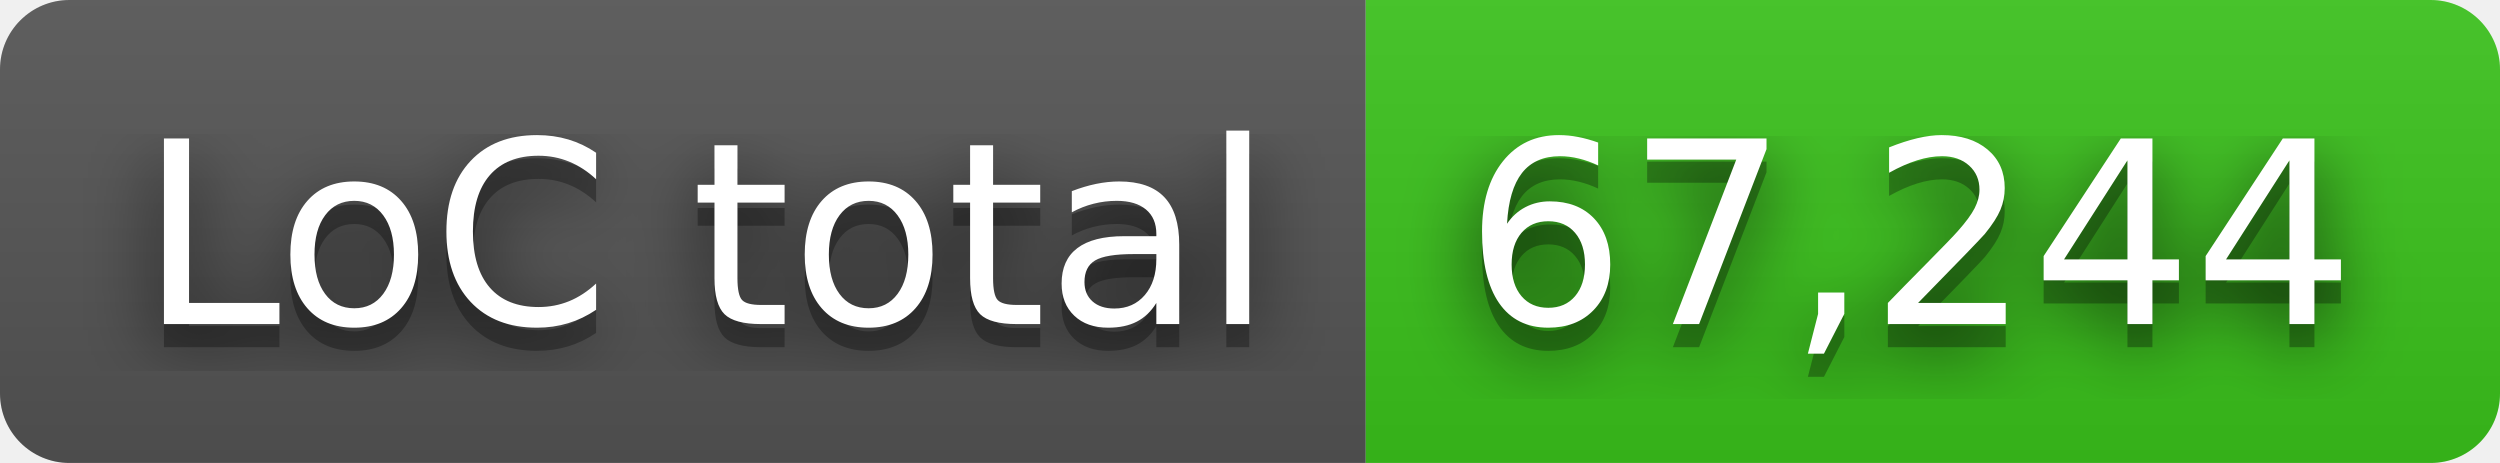
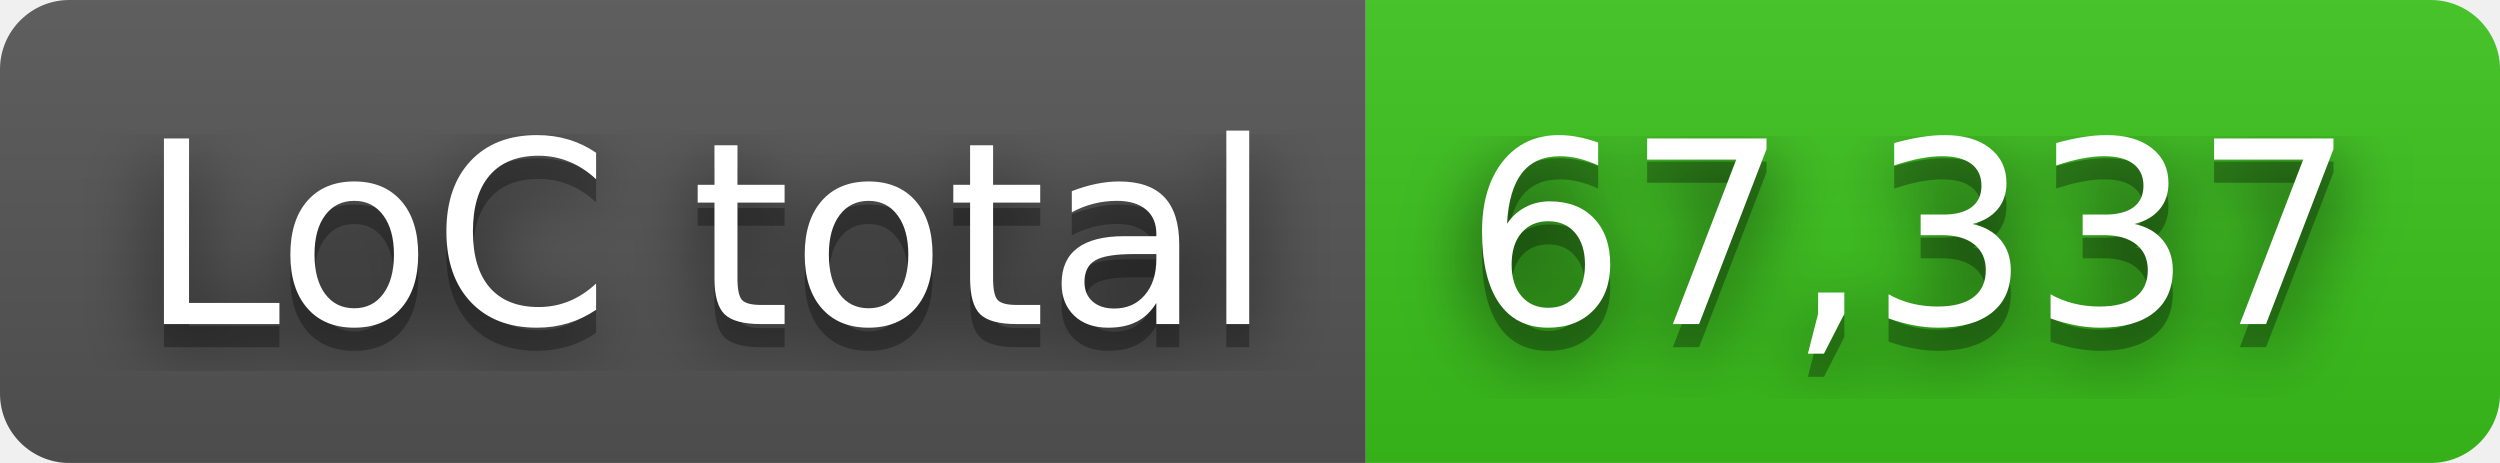
- <svg xmlns="http://www.w3.org/2000/svg" width="108" height="20" role="img" aria-label="LoC total: 67,244">
+ <svg xmlns="http://www.w3.org/2000/svg" width="108" height="20" role="img" aria-label="LoC total: 67,337">
  <filter id="blur">
    <feGaussianBlur in="SourceGraphic" stdDeviation="16" />
  </filter>
  <linearGradient id="s" x2="0" y2="100%">
    <stop offset="0" stop-color="#bbb" stop-opacity=".1" />
    <stop offset="1" stop-opacity=".1" />
  </linearGradient>
  <clipPath id="r">
    <rect width="108" height="20" rx="3" fill="#fff" />
  </clipPath>
  <g clip-path="url(#r)">
    <rect width="59" height="20" fill="#555" />
    <rect x="59" width="49" height="20" fill="#3bc41c" />
    <rect width="108" height="20" fill="url(#s)" />
  </g>
  <g fill="#fff" text-anchor="middle" font-family="Verdana,Geneva,DejaVu Sans,sans-serif" text-rendering="geometricPrecision" font-size="110">
    <text aria-hidden="true" x="305" y="150" fill="#010101" fill-opacity=".80" filter="url(#blur)" transform="scale(.1)" textLength="490">LoC total</text>
    <text aria-hidden="true" x="305" y="150" fill="#010101" fill-opacity=".3" transform="scale(.1)" textLength="490">LoC total</text>
    <text x="305" y="140" transform="scale(.1)" fill="#fff" textLength="490">LoC total</text>
-     <text aria-hidden="true" x="825" y="150" fill="#010101" fill-opacity=".80" filter="url(#blur)" transform="scale(.1)" textLength="390">67,244</text>
-     <text aria-hidden="true" x="825" y="150" fill="#010101" fill-opacity=".3" transform="scale(.1)" textLength="390">67,244</text>
-     <text x="825" y="140" transform="scale(.1)" fill="#fff" textLength="390">67,244</text>
+     <text aria-hidden="true" x="825" y="150" fill="#010101" fill-opacity=".80" filter="url(#blur)" transform="scale(.1)" textLength="390">67,337</text>
+     <text aria-hidden="true" x="825" y="150" fill="#010101" fill-opacity=".3" transform="scale(.1)" textLength="390">67,337</text>
+     <text x="825" y="140" transform="scale(.1)" fill="#fff" textLength="390">67,337</text>
  </g>
</svg>
